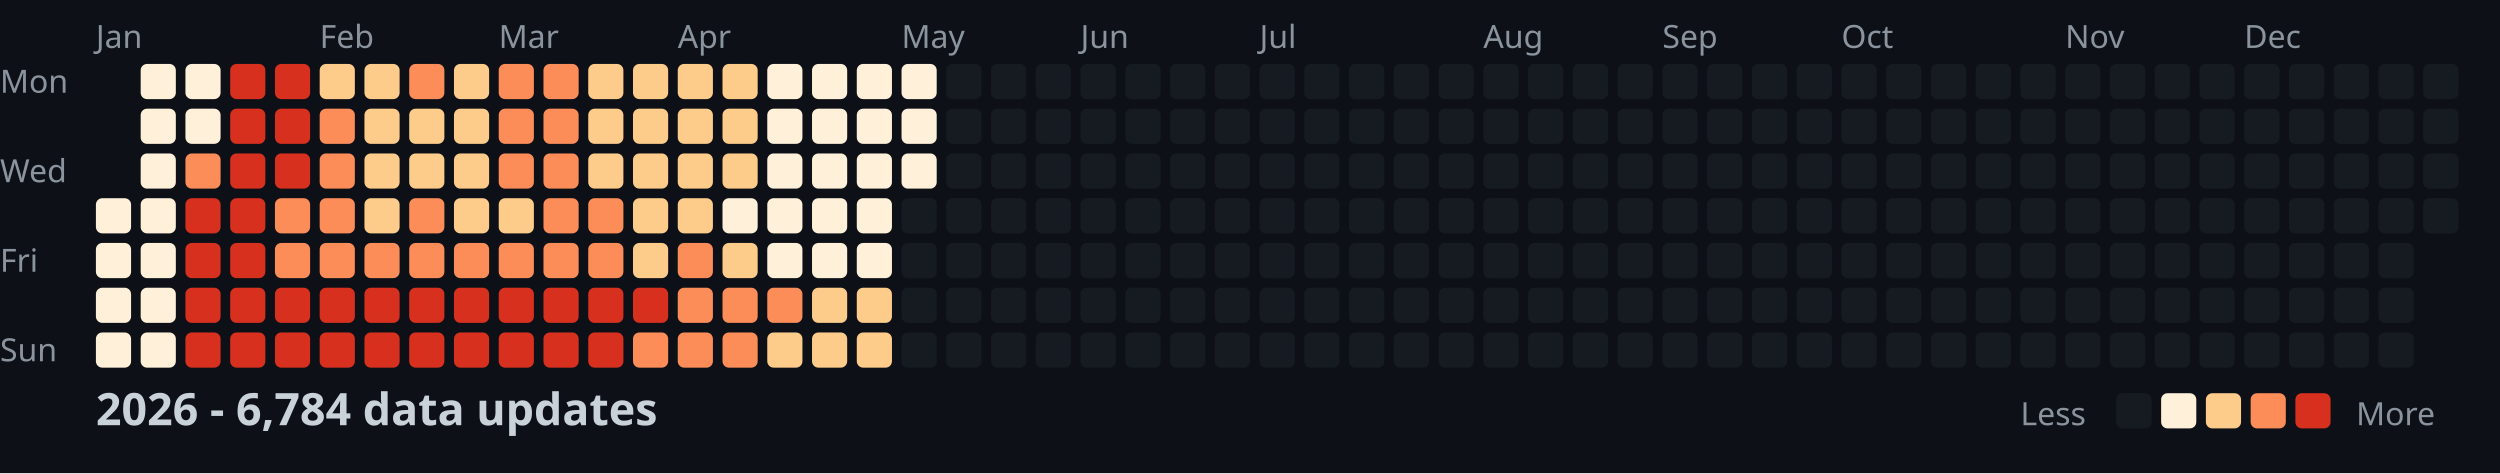
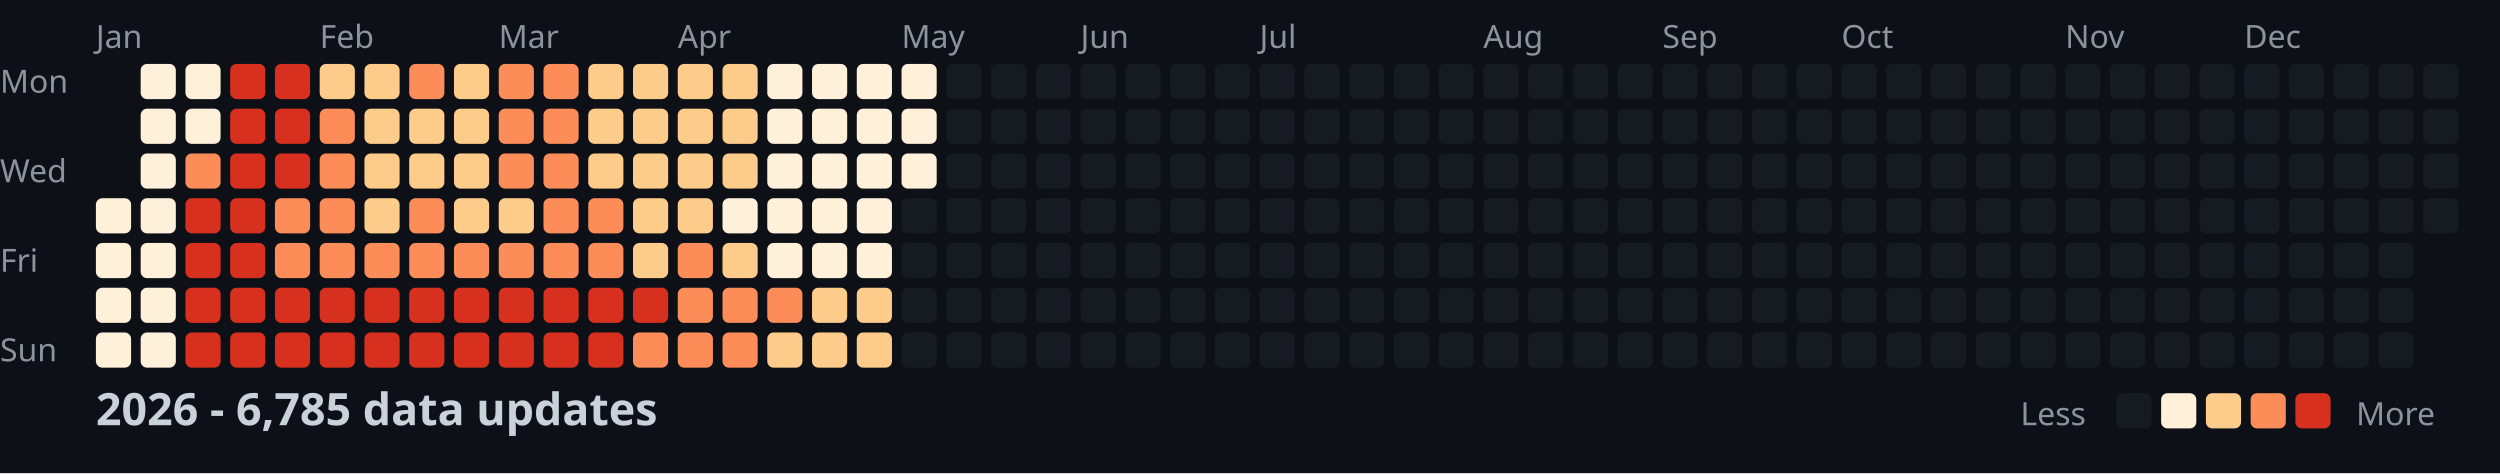
<svg xmlns="http://www.w3.org/2000/svg" width="782" height="148">
  <style>
    .month { font: 10px sans-serif; fill: #8b949e; }
    .day { font: 10px sans-serif; fill: #8b949e; }
    .title { font: bold 14px sans-serif; fill: #c9d1d9; }
    .legend { font: 10px sans-serif; fill: #8b949e; }
  </style>
  <rect width="100%" height="100%" fill="#0d1117" />
  <text x="0" y="29" class="day">Mon</text>
  <text x="0" y="57" class="day">Wed</text>
  <text x="0" y="85" class="day">Fri</text>
  <text x="0" y="113" class="day">Sun</text>
  <text x="30" y="15" class="month">Jan</text>
  <text x="100" y="15" class="month">Feb</text>
  <text x="156" y="15" class="month">Mar</text>
  <text x="212" y="15" class="month">Apr</text>
  <text x="282" y="15" class="month">May</text>
  <text x="338" y="15" class="month">Jun</text>
  <text x="394" y="15" class="month">Jul</text>
  <text x="464" y="15" class="month">Aug</text>
  <text x="520" y="15" class="month">Sep</text>
  <text x="576" y="15" class="month">Oct</text>
  <text x="646" y="15" class="month">Nov</text>
  <text x="702" y="15" class="month">Dec</text>
  <rect x="30" y="62" width="11" height="11" fill="#fef0d9" rx="2" />
  <rect x="30" y="76" width="11" height="11" fill="#fef0d9" rx="2" />
  <rect x="30" y="90" width="11" height="11" fill="#fef0d9" rx="2" />
  <rect x="30" y="104" width="11" height="11" fill="#fef0d9" rx="2" />
  <rect x="44" y="20" width="11" height="11" fill="#fef0d9" rx="2" />
  <rect x="44" y="34" width="11" height="11" fill="#fef0d9" rx="2" />
  <rect x="44" y="48" width="11" height="11" fill="#fef0d9" rx="2" />
  <rect x="44" y="62" width="11" height="11" fill="#fef0d9" rx="2" />
  <rect x="44" y="76" width="11" height="11" fill="#fef0d9" rx="2" />
  <rect x="44" y="90" width="11" height="11" fill="#fef0d9" rx="2" />
  <rect x="44" y="104" width="11" height="11" fill="#fef0d9" rx="2" />
  <rect x="58" y="20" width="11" height="11" fill="#fef0d9" rx="2" />
  <rect x="58" y="34" width="11" height="11" fill="#fef0d9" rx="2" />
  <rect x="58" y="48" width="11" height="11" fill="#fc8d59" rx="2" />
  <rect x="58" y="62" width="11" height="11" fill="#d7301f" rx="2" />
  <rect x="58" y="76" width="11" height="11" fill="#d7301f" rx="2" />
  <rect x="58" y="90" width="11" height="11" fill="#d7301f" rx="2" />
  <rect x="58" y="104" width="11" height="11" fill="#d7301f" rx="2" />
  <rect x="72" y="20" width="11" height="11" fill="#d7301f" rx="2" />
  <rect x="72" y="34" width="11" height="11" fill="#d7301f" rx="2" />
  <rect x="72" y="48" width="11" height="11" fill="#d7301f" rx="2" />
  <rect x="72" y="62" width="11" height="11" fill="#d7301f" rx="2" />
  <rect x="72" y="76" width="11" height="11" fill="#d7301f" rx="2" />
  <rect x="72" y="90" width="11" height="11" fill="#d7301f" rx="2" />
  <rect x="72" y="104" width="11" height="11" fill="#d7301f" rx="2" />
  <rect x="86" y="20" width="11" height="11" fill="#d7301f" rx="2" />
  <rect x="86" y="34" width="11" height="11" fill="#d7301f" rx="2" />
  <rect x="86" y="48" width="11" height="11" fill="#d7301f" rx="2" />
  <rect x="86" y="62" width="11" height="11" fill="#fc8d59" rx="2" />
  <rect x="86" y="76" width="11" height="11" fill="#fc8d59" rx="2" />
  <rect x="86" y="90" width="11" height="11" fill="#d7301f" rx="2" />
  <rect x="86" y="104" width="11" height="11" fill="#d7301f" rx="2" />
  <rect x="100" y="20" width="11" height="11" fill="#fdcc8a" rx="2" />
  <rect x="100" y="34" width="11" height="11" fill="#fc8d59" rx="2" />
  <rect x="100" y="48" width="11" height="11" fill="#fc8d59" rx="2" />
  <rect x="100" y="62" width="11" height="11" fill="#fc8d59" rx="2" />
  <rect x="100" y="76" width="11" height="11" fill="#fc8d59" rx="2" />
  <rect x="100" y="90" width="11" height="11" fill="#d7301f" rx="2" />
  <rect x="100" y="104" width="11" height="11" fill="#d7301f" rx="2" />
  <rect x="114" y="20" width="11" height="11" fill="#fdcc8a" rx="2" />
  <rect x="114" y="34" width="11" height="11" fill="#fdcc8a" rx="2" />
  <rect x="114" y="48" width="11" height="11" fill="#fdcc8a" rx="2" />
  <rect x="114" y="62" width="11" height="11" fill="#fdcc8a" rx="2" />
  <rect x="114" y="76" width="11" height="11" fill="#fc8d59" rx="2" />
  <rect x="114" y="90" width="11" height="11" fill="#d7301f" rx="2" />
  <rect x="114" y="104" width="11" height="11" fill="#d7301f" rx="2" />
  <rect x="128" y="20" width="11" height="11" fill="#fc8d59" rx="2" />
  <rect x="128" y="34" width="11" height="11" fill="#fdcc8a" rx="2" />
  <rect x="128" y="48" width="11" height="11" fill="#fdcc8a" rx="2" />
  <rect x="128" y="62" width="11" height="11" fill="#fc8d59" rx="2" />
  <rect x="128" y="76" width="11" height="11" fill="#fc8d59" rx="2" />
  <rect x="128" y="90" width="11" height="11" fill="#d7301f" rx="2" />
  <rect x="128" y="104" width="11" height="11" fill="#d7301f" rx="2" />
  <rect x="142" y="20" width="11" height="11" fill="#fdcc8a" rx="2" />
  <rect x="142" y="34" width="11" height="11" fill="#fdcc8a" rx="2" />
  <rect x="142" y="48" width="11" height="11" fill="#fdcc8a" rx="2" />
  <rect x="142" y="62" width="11" height="11" fill="#fdcc8a" rx="2" />
  <rect x="142" y="76" width="11" height="11" fill="#fc8d59" rx="2" />
  <rect x="142" y="90" width="11" height="11" fill="#d7301f" rx="2" />
  <rect x="142" y="104" width="11" height="11" fill="#d7301f" rx="2" />
  <rect x="156" y="20" width="11" height="11" fill="#fc8d59" rx="2" />
  <rect x="156" y="34" width="11" height="11" fill="#fc8d59" rx="2" />
  <rect x="156" y="48" width="11" height="11" fill="#fc8d59" rx="2" />
  <rect x="156" y="62" width="11" height="11" fill="#fdcc8a" rx="2" />
  <rect x="156" y="76" width="11" height="11" fill="#fc8d59" rx="2" />
  <rect x="156" y="90" width="11" height="11" fill="#d7301f" rx="2" />
  <rect x="156" y="104" width="11" height="11" fill="#d7301f" rx="2" />
  <rect x="170" y="20" width="11" height="11" fill="#fc8d59" rx="2" />
  <rect x="170" y="34" width="11" height="11" fill="#fc8d59" rx="2" />
  <rect x="170" y="48" width="11" height="11" fill="#fc8d59" rx="2" />
  <rect x="170" y="62" width="11" height="11" fill="#fc8d59" rx="2" />
  <rect x="170" y="76" width="11" height="11" fill="#fc8d59" rx="2" />
  <rect x="170" y="90" width="11" height="11" fill="#d7301f" rx="2" />
  <rect x="170" y="104" width="11" height="11" fill="#d7301f" rx="2" />
  <rect x="184" y="20" width="11" height="11" fill="#fdcc8a" rx="2" />
  <rect x="184" y="34" width="11" height="11" fill="#fdcc8a" rx="2" />
  <rect x="184" y="48" width="11" height="11" fill="#fdcc8a" rx="2" />
  <rect x="184" y="62" width="11" height="11" fill="#fc8d59" rx="2" />
  <rect x="184" y="76" width="11" height="11" fill="#fc8d59" rx="2" />
  <rect x="184" y="90" width="11" height="11" fill="#d7301f" rx="2" />
  <rect x="184" y="104" width="11" height="11" fill="#d7301f" rx="2" />
  <rect x="198" y="20" width="11" height="11" fill="#fdcc8a" rx="2" />
  <rect x="198" y="34" width="11" height="11" fill="#fdcc8a" rx="2" />
  <rect x="198" y="48" width="11" height="11" fill="#fdcc8a" rx="2" />
  <rect x="198" y="62" width="11" height="11" fill="#fdcc8a" rx="2" />
  <rect x="198" y="76" width="11" height="11" fill="#fdcc8a" rx="2" />
  <rect x="198" y="90" width="11" height="11" fill="#d7301f" rx="2" />
  <rect x="198" y="104" width="11" height="11" fill="#fc8d59" rx="2" />
  <rect x="212" y="20" width="11" height="11" fill="#fdcc8a" rx="2" />
  <rect x="212" y="34" width="11" height="11" fill="#fdcc8a" rx="2" />
  <rect x="212" y="48" width="11" height="11" fill="#fdcc8a" rx="2" />
  <rect x="212" y="62" width="11" height="11" fill="#fdcc8a" rx="2" />
  <rect x="212" y="76" width="11" height="11" fill="#fc8d59" rx="2" />
  <rect x="212" y="90" width="11" height="11" fill="#fc8d59" rx="2" />
  <rect x="212" y="104" width="11" height="11" fill="#fc8d59" rx="2" />
  <rect x="226" y="20" width="11" height="11" fill="#fdcc8a" rx="2" />
  <rect x="226" y="34" width="11" height="11" fill="#fdcc8a" rx="2" />
  <rect x="226" y="48" width="11" height="11" fill="#fdcc8a" rx="2" />
  <rect x="226" y="62" width="11" height="11" fill="#fef0d9" rx="2" />
  <rect x="226" y="76" width="11" height="11" fill="#fdcc8a" rx="2" />
  <rect x="226" y="90" width="11" height="11" fill="#fc8d59" rx="2" />
  <rect x="226" y="104" width="11" height="11" fill="#fc8d59" rx="2" />
  <rect x="240" y="20" width="11" height="11" fill="#fef0d9" rx="2" />
  <rect x="240" y="34" width="11" height="11" fill="#fef0d9" rx="2" />
  <rect x="240" y="48" width="11" height="11" fill="#fef0d9" rx="2" />
  <rect x="240" y="62" width="11" height="11" fill="#fef0d9" rx="2" />
  <rect x="240" y="76" width="11" height="11" fill="#fef0d9" rx="2" />
  <rect x="240" y="90" width="11" height="11" fill="#fc8d59" rx="2" />
  <rect x="240" y="104" width="11" height="11" fill="#fdcc8a" rx="2" />
  <rect x="254" y="20" width="11" height="11" fill="#fef0d9" rx="2" />
  <rect x="254" y="34" width="11" height="11" fill="#fef0d9" rx="2" />
  <rect x="254" y="48" width="11" height="11" fill="#fef0d9" rx="2" />
  <rect x="254" y="62" width="11" height="11" fill="#fef0d9" rx="2" />
  <rect x="254" y="76" width="11" height="11" fill="#fef0d9" rx="2" />
  <rect x="254" y="90" width="11" height="11" fill="#fdcc8a" rx="2" />
  <rect x="254" y="104" width="11" height="11" fill="#fdcc8a" rx="2" />
  <rect x="268" y="20" width="11" height="11" fill="#fef0d9" rx="2" />
  <rect x="268" y="34" width="11" height="11" fill="#fef0d9" rx="2" />
  <rect x="268" y="48" width="11" height="11" fill="#fef0d9" rx="2" />
  <rect x="268" y="62" width="11" height="11" fill="#fef0d9" rx="2" />
  <rect x="268" y="76" width="11" height="11" fill="#fef0d9" rx="2" />
  <rect x="268" y="90" width="11" height="11" fill="#fdcc8a" rx="2" />
  <rect x="268" y="104" width="11" height="11" fill="#fdcc8a" rx="2" />
  <rect x="282" y="20" width="11" height="11" fill="#fef0d9" rx="2" />
  <rect x="282" y="34" width="11" height="11" fill="#fef0d9" rx="2" />
  <rect x="282" y="48" width="11" height="11" fill="#fef0d9" rx="2" />
  <rect x="282" y="62" width="11" height="11" fill="#161b22" rx="2" />
  <rect x="282" y="76" width="11" height="11" fill="#161b22" rx="2" />
  <rect x="282" y="90" width="11" height="11" fill="#161b22" rx="2" />
  <rect x="282" y="104" width="11" height="11" fill="#161b22" rx="2" />
  <rect x="296" y="20" width="11" height="11" fill="#161b22" rx="2" />
  <rect x="296" y="34" width="11" height="11" fill="#161b22" rx="2" />
  <rect x="296" y="48" width="11" height="11" fill="#161b22" rx="2" />
  <rect x="296" y="62" width="11" height="11" fill="#161b22" rx="2" />
  <rect x="296" y="76" width="11" height="11" fill="#161b22" rx="2" />
  <rect x="296" y="90" width="11" height="11" fill="#161b22" rx="2" />
  <rect x="296" y="104" width="11" height="11" fill="#161b22" rx="2" />
  <rect x="310" y="20" width="11" height="11" fill="#161b22" rx="2" />
  <rect x="310" y="34" width="11" height="11" fill="#161b22" rx="2" />
  <rect x="310" y="48" width="11" height="11" fill="#161b22" rx="2" />
  <rect x="310" y="62" width="11" height="11" fill="#161b22" rx="2" />
  <rect x="310" y="76" width="11" height="11" fill="#161b22" rx="2" />
  <rect x="310" y="90" width="11" height="11" fill="#161b22" rx="2" />
  <rect x="310" y="104" width="11" height="11" fill="#161b22" rx="2" />
  <rect x="324" y="20" width="11" height="11" fill="#161b22" rx="2" />
  <rect x="324" y="34" width="11" height="11" fill="#161b22" rx="2" />
  <rect x="324" y="48" width="11" height="11" fill="#161b22" rx="2" />
  <rect x="324" y="62" width="11" height="11" fill="#161b22" rx="2" />
  <rect x="324" y="76" width="11" height="11" fill="#161b22" rx="2" />
  <rect x="324" y="90" width="11" height="11" fill="#161b22" rx="2" />
  <rect x="324" y="104" width="11" height="11" fill="#161b22" rx="2" />
  <rect x="338" y="20" width="11" height="11" fill="#161b22" rx="2" />
  <rect x="338" y="34" width="11" height="11" fill="#161b22" rx="2" />
  <rect x="338" y="48" width="11" height="11" fill="#161b22" rx="2" />
  <rect x="338" y="62" width="11" height="11" fill="#161b22" rx="2" />
  <rect x="338" y="76" width="11" height="11" fill="#161b22" rx="2" />
  <rect x="338" y="90" width="11" height="11" fill="#161b22" rx="2" />
  <rect x="338" y="104" width="11" height="11" fill="#161b22" rx="2" />
  <rect x="352" y="20" width="11" height="11" fill="#161b22" rx="2" />
  <rect x="352" y="34" width="11" height="11" fill="#161b22" rx="2" />
  <rect x="352" y="48" width="11" height="11" fill="#161b22" rx="2" />
  <rect x="352" y="62" width="11" height="11" fill="#161b22" rx="2" />
  <rect x="352" y="76" width="11" height="11" fill="#161b22" rx="2" />
  <rect x="352" y="90" width="11" height="11" fill="#161b22" rx="2" />
  <rect x="352" y="104" width="11" height="11" fill="#161b22" rx="2" />
  <rect x="366" y="20" width="11" height="11" fill="#161b22" rx="2" />
  <rect x="366" y="34" width="11" height="11" fill="#161b22" rx="2" />
  <rect x="366" y="48" width="11" height="11" fill="#161b22" rx="2" />
  <rect x="366" y="62" width="11" height="11" fill="#161b22" rx="2" />
  <rect x="366" y="76" width="11" height="11" fill="#161b22" rx="2" />
  <rect x="366" y="90" width="11" height="11" fill="#161b22" rx="2" />
  <rect x="366" y="104" width="11" height="11" fill="#161b22" rx="2" />
  <rect x="380" y="20" width="11" height="11" fill="#161b22" rx="2" />
  <rect x="380" y="34" width="11" height="11" fill="#161b22" rx="2" />
  <rect x="380" y="48" width="11" height="11" fill="#161b22" rx="2" />
  <rect x="380" y="62" width="11" height="11" fill="#161b22" rx="2" />
  <rect x="380" y="76" width="11" height="11" fill="#161b22" rx="2" />
  <rect x="380" y="90" width="11" height="11" fill="#161b22" rx="2" />
  <rect x="380" y="104" width="11" height="11" fill="#161b22" rx="2" />
  <rect x="394" y="20" width="11" height="11" fill="#161b22" rx="2" />
  <rect x="394" y="34" width="11" height="11" fill="#161b22" rx="2" />
  <rect x="394" y="48" width="11" height="11" fill="#161b22" rx="2" />
  <rect x="394" y="62" width="11" height="11" fill="#161b22" rx="2" />
  <rect x="394" y="76" width="11" height="11" fill="#161b22" rx="2" />
  <rect x="394" y="90" width="11" height="11" fill="#161b22" rx="2" />
  <rect x="394" y="104" width="11" height="11" fill="#161b22" rx="2" />
  <rect x="408" y="20" width="11" height="11" fill="#161b22" rx="2" />
  <rect x="408" y="34" width="11" height="11" fill="#161b22" rx="2" />
  <rect x="408" y="48" width="11" height="11" fill="#161b22" rx="2" />
  <rect x="408" y="62" width="11" height="11" fill="#161b22" rx="2" />
  <rect x="408" y="76" width="11" height="11" fill="#161b22" rx="2" />
  <rect x="408" y="90" width="11" height="11" fill="#161b22" rx="2" />
  <rect x="408" y="104" width="11" height="11" fill="#161b22" rx="2" />
  <rect x="422" y="20" width="11" height="11" fill="#161b22" rx="2" />
  <rect x="422" y="34" width="11" height="11" fill="#161b22" rx="2" />
  <rect x="422" y="48" width="11" height="11" fill="#161b22" rx="2" />
  <rect x="422" y="62" width="11" height="11" fill="#161b22" rx="2" />
  <rect x="422" y="76" width="11" height="11" fill="#161b22" rx="2" />
  <rect x="422" y="90" width="11" height="11" fill="#161b22" rx="2" />
  <rect x="422" y="104" width="11" height="11" fill="#161b22" rx="2" />
  <rect x="436" y="20" width="11" height="11" fill="#161b22" rx="2" />
  <rect x="436" y="34" width="11" height="11" fill="#161b22" rx="2" />
  <rect x="436" y="48" width="11" height="11" fill="#161b22" rx="2" />
  <rect x="436" y="62" width="11" height="11" fill="#161b22" rx="2" />
  <rect x="436" y="76" width="11" height="11" fill="#161b22" rx="2" />
  <rect x="436" y="90" width="11" height="11" fill="#161b22" rx="2" />
  <rect x="436" y="104" width="11" height="11" fill="#161b22" rx="2" />
  <rect x="450" y="20" width="11" height="11" fill="#161b22" rx="2" />
  <rect x="450" y="34" width="11" height="11" fill="#161b22" rx="2" />
  <rect x="450" y="48" width="11" height="11" fill="#161b22" rx="2" />
  <rect x="450" y="62" width="11" height="11" fill="#161b22" rx="2" />
  <rect x="450" y="76" width="11" height="11" fill="#161b22" rx="2" />
  <rect x="450" y="90" width="11" height="11" fill="#161b22" rx="2" />
  <rect x="450" y="104" width="11" height="11" fill="#161b22" rx="2" />
  <rect x="464" y="20" width="11" height="11" fill="#161b22" rx="2" />
  <rect x="464" y="34" width="11" height="11" fill="#161b22" rx="2" />
  <rect x="464" y="48" width="11" height="11" fill="#161b22" rx="2" />
  <rect x="464" y="62" width="11" height="11" fill="#161b22" rx="2" />
  <rect x="464" y="76" width="11" height="11" fill="#161b22" rx="2" />
  <rect x="464" y="90" width="11" height="11" fill="#161b22" rx="2" />
  <rect x="464" y="104" width="11" height="11" fill="#161b22" rx="2" />
  <rect x="478" y="20" width="11" height="11" fill="#161b22" rx="2" />
  <rect x="478" y="34" width="11" height="11" fill="#161b22" rx="2" />
  <rect x="478" y="48" width="11" height="11" fill="#161b22" rx="2" />
  <rect x="478" y="62" width="11" height="11" fill="#161b22" rx="2" />
  <rect x="478" y="76" width="11" height="11" fill="#161b22" rx="2" />
  <rect x="478" y="90" width="11" height="11" fill="#161b22" rx="2" />
  <rect x="478" y="104" width="11" height="11" fill="#161b22" rx="2" />
  <rect x="492" y="20" width="11" height="11" fill="#161b22" rx="2" />
  <rect x="492" y="34" width="11" height="11" fill="#161b22" rx="2" />
  <rect x="492" y="48" width="11" height="11" fill="#161b22" rx="2" />
  <rect x="492" y="62" width="11" height="11" fill="#161b22" rx="2" />
  <rect x="492" y="76" width="11" height="11" fill="#161b22" rx="2" />
  <rect x="492" y="90" width="11" height="11" fill="#161b22" rx="2" />
  <rect x="492" y="104" width="11" height="11" fill="#161b22" rx="2" />
  <rect x="506" y="20" width="11" height="11" fill="#161b22" rx="2" />
  <rect x="506" y="34" width="11" height="11" fill="#161b22" rx="2" />
  <rect x="506" y="48" width="11" height="11" fill="#161b22" rx="2" />
  <rect x="506" y="62" width="11" height="11" fill="#161b22" rx="2" />
  <rect x="506" y="76" width="11" height="11" fill="#161b22" rx="2" />
  <rect x="506" y="90" width="11" height="11" fill="#161b22" rx="2" />
  <rect x="506" y="104" width="11" height="11" fill="#161b22" rx="2" />
  <rect x="520" y="20" width="11" height="11" fill="#161b22" rx="2" />
  <rect x="520" y="34" width="11" height="11" fill="#161b22" rx="2" />
  <rect x="520" y="48" width="11" height="11" fill="#161b22" rx="2" />
  <rect x="520" y="62" width="11" height="11" fill="#161b22" rx="2" />
  <rect x="520" y="76" width="11" height="11" fill="#161b22" rx="2" />
  <rect x="520" y="90" width="11" height="11" fill="#161b22" rx="2" />
  <rect x="520" y="104" width="11" height="11" fill="#161b22" rx="2" />
  <rect x="534" y="20" width="11" height="11" fill="#161b22" rx="2" />
  <rect x="534" y="34" width="11" height="11" fill="#161b22" rx="2" />
  <rect x="534" y="48" width="11" height="11" fill="#161b22" rx="2" />
  <rect x="534" y="62" width="11" height="11" fill="#161b22" rx="2" />
  <rect x="534" y="76" width="11" height="11" fill="#161b22" rx="2" />
  <rect x="534" y="90" width="11" height="11" fill="#161b22" rx="2" />
  <rect x="534" y="104" width="11" height="11" fill="#161b22" rx="2" />
  <rect x="548" y="20" width="11" height="11" fill="#161b22" rx="2" />
  <rect x="548" y="34" width="11" height="11" fill="#161b22" rx="2" />
  <rect x="548" y="48" width="11" height="11" fill="#161b22" rx="2" />
  <rect x="548" y="62" width="11" height="11" fill="#161b22" rx="2" />
  <rect x="548" y="76" width="11" height="11" fill="#161b22" rx="2" />
  <rect x="548" y="90" width="11" height="11" fill="#161b22" rx="2" />
  <rect x="548" y="104" width="11" height="11" fill="#161b22" rx="2" />
  <rect x="562" y="20" width="11" height="11" fill="#161b22" rx="2" />
  <rect x="562" y="34" width="11" height="11" fill="#161b22" rx="2" />
  <rect x="562" y="48" width="11" height="11" fill="#161b22" rx="2" />
  <rect x="562" y="62" width="11" height="11" fill="#161b22" rx="2" />
  <rect x="562" y="76" width="11" height="11" fill="#161b22" rx="2" />
  <rect x="562" y="90" width="11" height="11" fill="#161b22" rx="2" />
  <rect x="562" y="104" width="11" height="11" fill="#161b22" rx="2" />
  <rect x="576" y="20" width="11" height="11" fill="#161b22" rx="2" />
  <rect x="576" y="34" width="11" height="11" fill="#161b22" rx="2" />
  <rect x="576" y="48" width="11" height="11" fill="#161b22" rx="2" />
  <rect x="576" y="62" width="11" height="11" fill="#161b22" rx="2" />
  <rect x="576" y="76" width="11" height="11" fill="#161b22" rx="2" />
  <rect x="576" y="90" width="11" height="11" fill="#161b22" rx="2" />
  <rect x="576" y="104" width="11" height="11" fill="#161b22" rx="2" />
  <rect x="590" y="20" width="11" height="11" fill="#161b22" rx="2" />
  <rect x="590" y="34" width="11" height="11" fill="#161b22" rx="2" />
  <rect x="590" y="48" width="11" height="11" fill="#161b22" rx="2" />
  <rect x="590" y="62" width="11" height="11" fill="#161b22" rx="2" />
  <rect x="590" y="76" width="11" height="11" fill="#161b22" rx="2" />
  <rect x="590" y="90" width="11" height="11" fill="#161b22" rx="2" />
  <rect x="590" y="104" width="11" height="11" fill="#161b22" rx="2" />
  <rect x="604" y="20" width="11" height="11" fill="#161b22" rx="2" />
  <rect x="604" y="34" width="11" height="11" fill="#161b22" rx="2" />
  <rect x="604" y="48" width="11" height="11" fill="#161b22" rx="2" />
  <rect x="604" y="62" width="11" height="11" fill="#161b22" rx="2" />
  <rect x="604" y="76" width="11" height="11" fill="#161b22" rx="2" />
  <rect x="604" y="90" width="11" height="11" fill="#161b22" rx="2" />
  <rect x="604" y="104" width="11" height="11" fill="#161b22" rx="2" />
  <rect x="618" y="20" width="11" height="11" fill="#161b22" rx="2" />
  <rect x="618" y="34" width="11" height="11" fill="#161b22" rx="2" />
  <rect x="618" y="48" width="11" height="11" fill="#161b22" rx="2" />
  <rect x="618" y="62" width="11" height="11" fill="#161b22" rx="2" />
  <rect x="618" y="76" width="11" height="11" fill="#161b22" rx="2" />
  <rect x="618" y="90" width="11" height="11" fill="#161b22" rx="2" />
  <rect x="618" y="104" width="11" height="11" fill="#161b22" rx="2" />
  <rect x="632" y="20" width="11" height="11" fill="#161b22" rx="2" />
  <rect x="632" y="34" width="11" height="11" fill="#161b22" rx="2" />
  <rect x="632" y="48" width="11" height="11" fill="#161b22" rx="2" />
  <rect x="632" y="62" width="11" height="11" fill="#161b22" rx="2" />
  <rect x="632" y="76" width="11" height="11" fill="#161b22" rx="2" />
  <rect x="632" y="90" width="11" height="11" fill="#161b22" rx="2" />
  <rect x="632" y="104" width="11" height="11" fill="#161b22" rx="2" />
  <rect x="646" y="20" width="11" height="11" fill="#161b22" rx="2" />
  <rect x="646" y="34" width="11" height="11" fill="#161b22" rx="2" />
  <rect x="646" y="48" width="11" height="11" fill="#161b22" rx="2" />
  <rect x="646" y="62" width="11" height="11" fill="#161b22" rx="2" />
  <rect x="646" y="76" width="11" height="11" fill="#161b22" rx="2" />
  <rect x="646" y="90" width="11" height="11" fill="#161b22" rx="2" />
  <rect x="646" y="104" width="11" height="11" fill="#161b22" rx="2" />
  <rect x="660" y="20" width="11" height="11" fill="#161b22" rx="2" />
  <rect x="660" y="34" width="11" height="11" fill="#161b22" rx="2" />
  <rect x="660" y="48" width="11" height="11" fill="#161b22" rx="2" />
  <rect x="660" y="62" width="11" height="11" fill="#161b22" rx="2" />
  <rect x="660" y="76" width="11" height="11" fill="#161b22" rx="2" />
  <rect x="660" y="90" width="11" height="11" fill="#161b22" rx="2" />
  <rect x="660" y="104" width="11" height="11" fill="#161b22" rx="2" />
  <rect x="674" y="20" width="11" height="11" fill="#161b22" rx="2" />
  <rect x="674" y="34" width="11" height="11" fill="#161b22" rx="2" />
  <rect x="674" y="48" width="11" height="11" fill="#161b22" rx="2" />
  <rect x="674" y="62" width="11" height="11" fill="#161b22" rx="2" />
  <rect x="674" y="76" width="11" height="11" fill="#161b22" rx="2" />
  <rect x="674" y="90" width="11" height="11" fill="#161b22" rx="2" />
  <rect x="674" y="104" width="11" height="11" fill="#161b22" rx="2" />
  <rect x="688" y="20" width="11" height="11" fill="#161b22" rx="2" />
  <rect x="688" y="34" width="11" height="11" fill="#161b22" rx="2" />
  <rect x="688" y="48" width="11" height="11" fill="#161b22" rx="2" />
  <rect x="688" y="62" width="11" height="11" fill="#161b22" rx="2" />
  <rect x="688" y="76" width="11" height="11" fill="#161b22" rx="2" />
  <rect x="688" y="90" width="11" height="11" fill="#161b22" rx="2" />
  <rect x="688" y="104" width="11" height="11" fill="#161b22" rx="2" />
  <rect x="702" y="20" width="11" height="11" fill="#161b22" rx="2" />
  <rect x="702" y="34" width="11" height="11" fill="#161b22" rx="2" />
  <rect x="702" y="48" width="11" height="11" fill="#161b22" rx="2" />
  <rect x="702" y="62" width="11" height="11" fill="#161b22" rx="2" />
  <rect x="702" y="76" width="11" height="11" fill="#161b22" rx="2" />
  <rect x="702" y="90" width="11" height="11" fill="#161b22" rx="2" />
  <rect x="702" y="104" width="11" height="11" fill="#161b22" rx="2" />
  <rect x="716" y="20" width="11" height="11" fill="#161b22" rx="2" />
  <rect x="716" y="34" width="11" height="11" fill="#161b22" rx="2" />
  <rect x="716" y="48" width="11" height="11" fill="#161b22" rx="2" />
  <rect x="716" y="62" width="11" height="11" fill="#161b22" rx="2" />
  <rect x="716" y="76" width="11" height="11" fill="#161b22" rx="2" />
  <rect x="716" y="90" width="11" height="11" fill="#161b22" rx="2" />
  <rect x="716" y="104" width="11" height="11" fill="#161b22" rx="2" />
  <rect x="730" y="20" width="11" height="11" fill="#161b22" rx="2" />
  <rect x="730" y="34" width="11" height="11" fill="#161b22" rx="2" />
  <rect x="730" y="48" width="11" height="11" fill="#161b22" rx="2" />
  <rect x="730" y="62" width="11" height="11" fill="#161b22" rx="2" />
  <rect x="730" y="76" width="11" height="11" fill="#161b22" rx="2" />
  <rect x="730" y="90" width="11" height="11" fill="#161b22" rx="2" />
  <rect x="730" y="104" width="11" height="11" fill="#161b22" rx="2" />
  <rect x="744" y="20" width="11" height="11" fill="#161b22" rx="2" />
  <rect x="744" y="34" width="11" height="11" fill="#161b22" rx="2" />
  <rect x="744" y="48" width="11" height="11" fill="#161b22" rx="2" />
  <rect x="744" y="62" width="11" height="11" fill="#161b22" rx="2" />
  <rect x="744" y="76" width="11" height="11" fill="#161b22" rx="2" />
  <rect x="744" y="90" width="11" height="11" fill="#161b22" rx="2" />
  <rect x="744" y="104" width="11" height="11" fill="#161b22" rx="2" />
  <rect x="758" y="20" width="11" height="11" fill="#161b22" rx="2" />
  <rect x="758" y="34" width="11" height="11" fill="#161b22" rx="2" />
  <rect x="758" y="48" width="11" height="11" fill="#161b22" rx="2" />
  <rect x="758" y="62" width="11" height="11" fill="#161b22" rx="2" />
-   <text x="30" y="133" class="title">2026 - 6,784 data updates</text>
+   <text x="30" y="133" class="title">2026 - 6,785 data updates</text>
  <text x="632" y="133" class="legend">Less</text>
  <rect x="662" y="123" width="11" height="11" fill="#161b22" rx="2" />
  <rect x="676" y="123" width="11" height="11" fill="#fef0d9" rx="2" />
  <rect x="690" y="123" width="11" height="11" fill="#fdcc8a" rx="2" />
  <rect x="704" y="123" width="11" height="11" fill="#fc8d59" rx="2" />
  <rect x="718" y="123" width="11" height="11" fill="#d7301f" rx="2" />
  <text x="737" y="133" class="legend">More</text>
</svg>
